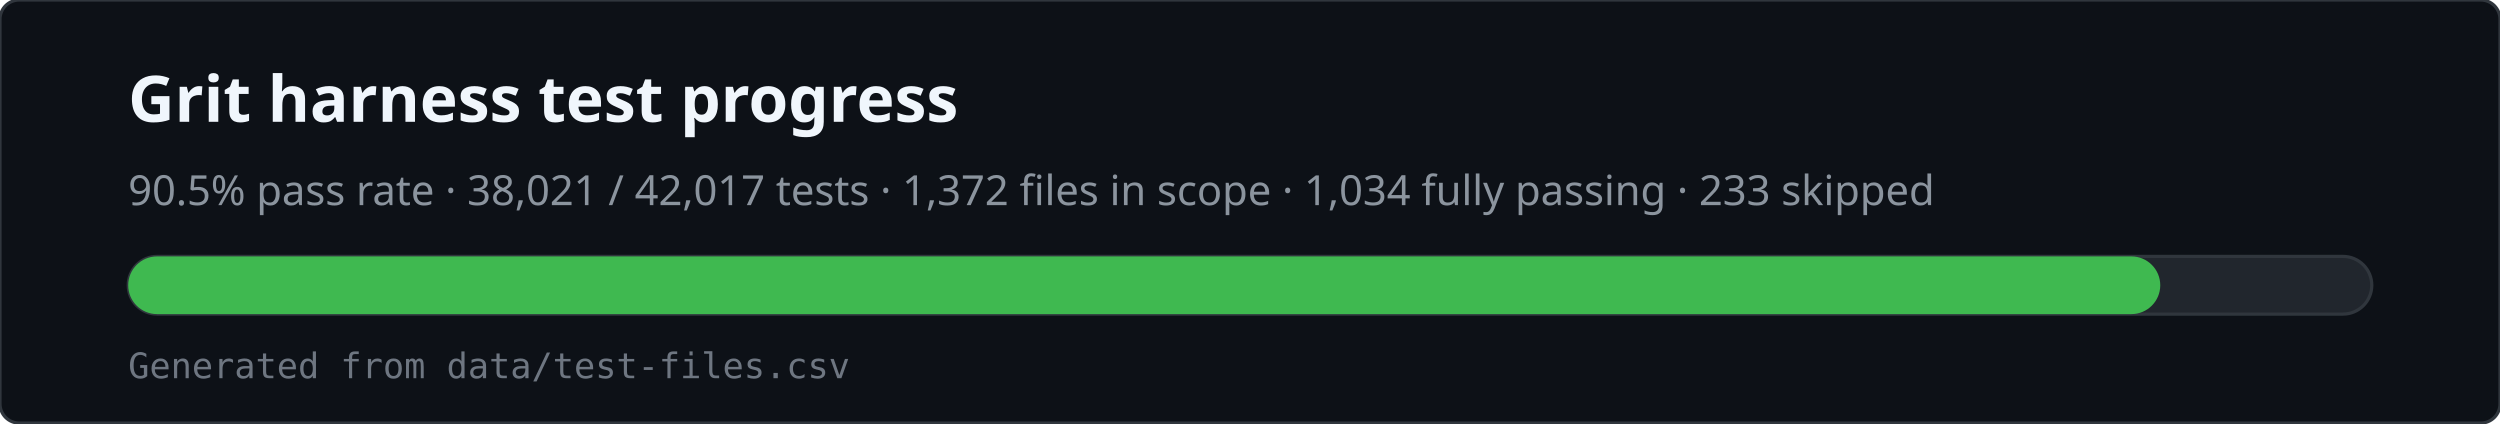
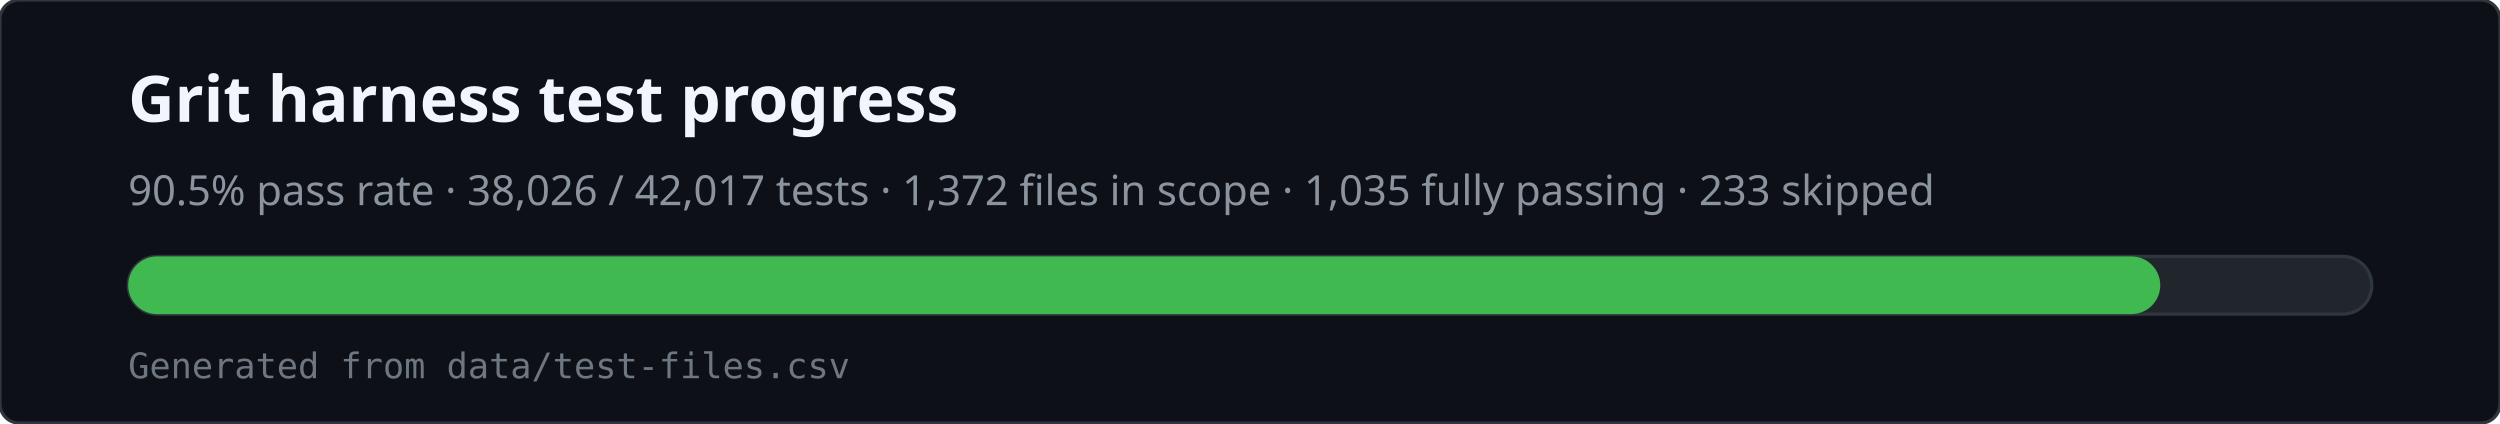
<svg xmlns="http://www.w3.org/2000/svg" viewBox="0 0 780 132" width="780" height="132" role="img" aria-labelledby="svg-title svg-desc">
  <rect x="0" y="0" width="780" height="132" rx="6" fill="#0d1117" stroke="#30363d" />
  <text x="40" y="38" fill="#f0f6fc" font-family="ui-sans-serif,system-ui,sans-serif" font-size="20" font-weight="600">Grit harness test progress</text>
-   <text x="40" y="64" fill="#8b949e" font-family="ui-sans-serif,system-ui,sans-serif" font-size="13">90.5% pass rate · 38,021 / 42,017 tests · 1,372 files in scope · 1,034 fully passing · 233 skipped</text>
+   <text x="40" y="64" fill="#8b949e" font-family="ui-sans-serif,system-ui,sans-serif" font-size="13">90.5% pass rate · 38,026 / 42,017 tests · 1,372 files in scope · 1,035 fully passing · 233 skipped</text>
  <rect x="40" y="80" width="700" height="18" rx="9" fill="#21262d" stroke="#30363d" />
  <rect x="40" y="80" width="634" height="18" rx="9" fill="#3fb950" />
  <text x="40" y="118" fill="#6e7681" font-family="ui-monospace,monospace" font-size="11">Generated from data/test-files.csv</text>
</svg>
